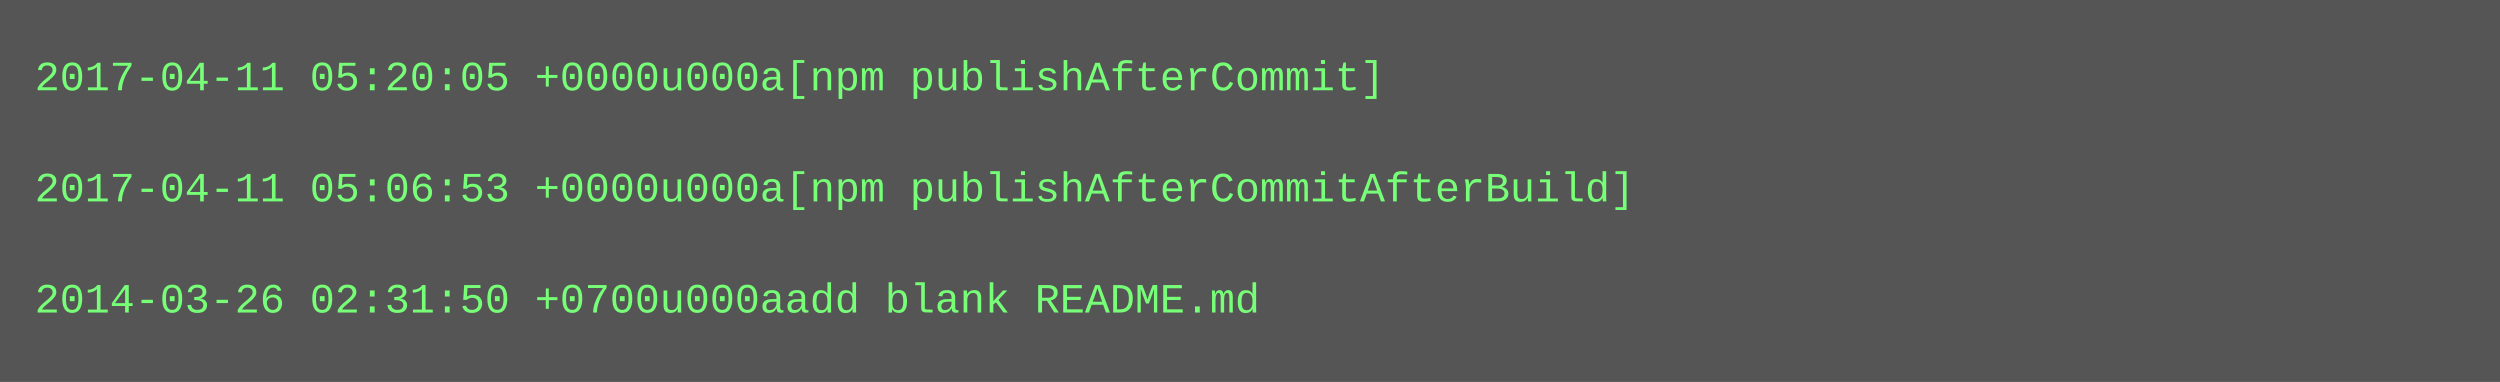
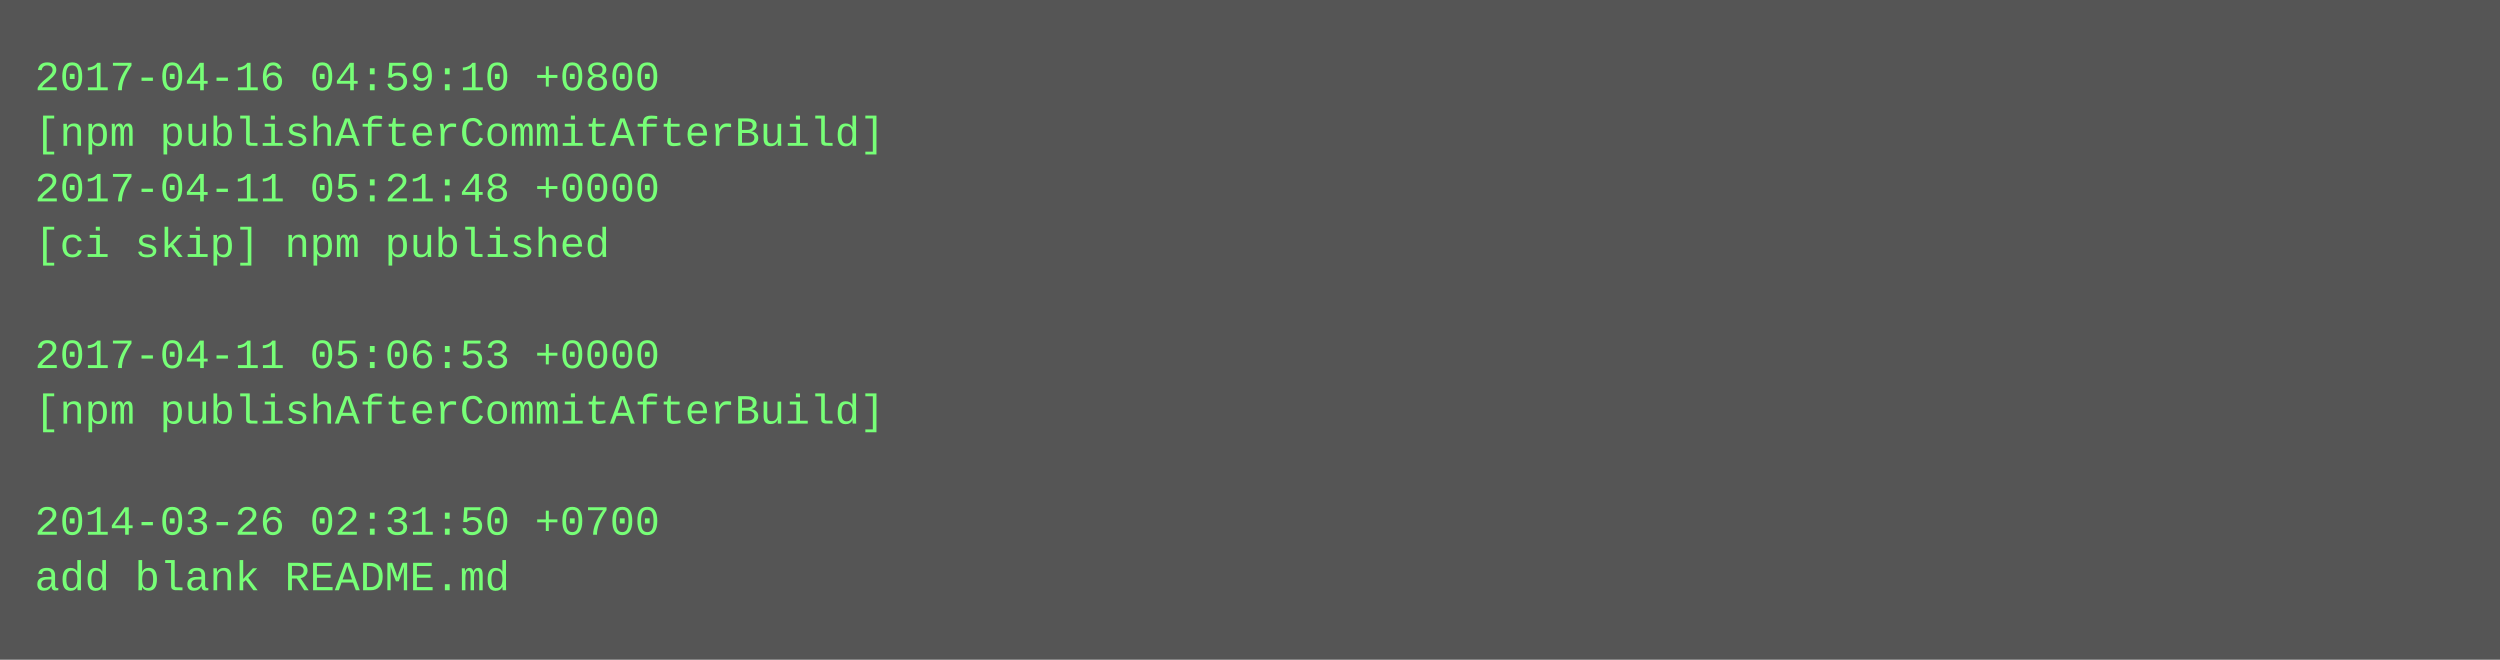
- <svg xmlns="http://www.w3.org/2000/svg" height="110" width="720">
-   <rect height="110" fill="#555" width="720" />
+ <svg xmlns="http://www.w3.org/2000/svg" height="190" width="720">
+   <rect height="190" fill="#555" width="720" />
  <text fill="#7f7" font-family="Courier New" font-size="12" xml:space="preserve">
-     <tspan x="10" y="26">2017-04-11 05:20:05 +0000u000a[npm publishAfterCommit]</tspan>
-     <tspan x="10" y="42" />
-     <tspan x="10" y="58">2017-04-11 05:06:53 +0000u000a[npm publishAfterCommitAfterBuild]</tspan>
-     <tspan x="10" y="74" />
-     <tspan x="10" y="90">2014-03-26 02:31:50 +0700u000aadd blank README.md</tspan>
+     <tspan x="10" y="26">2017-04-16 04:59:10 +0800</tspan>
+     <tspan x="10" y="42">[npm publishAfterCommitAfterBuild]</tspan>
+     <tspan x="10" y="58">2017-04-11 05:21:48 +0000</tspan>
+     <tspan x="10" y="74">[ci skip] npm published</tspan>
+     <tspan x="10" y="90" />
+     <tspan x="10" y="106">2017-04-11 05:06:53 +0000</tspan>
+     <tspan x="10" y="122">[npm publishAfterCommitAfterBuild]</tspan>
+     <tspan x="10" y="138" />
+     <tspan x="10" y="154">2014-03-26 02:31:50 +0700</tspan>
+     <tspan x="10" y="170">add blank README.md</tspan>
  </text>
</svg>
